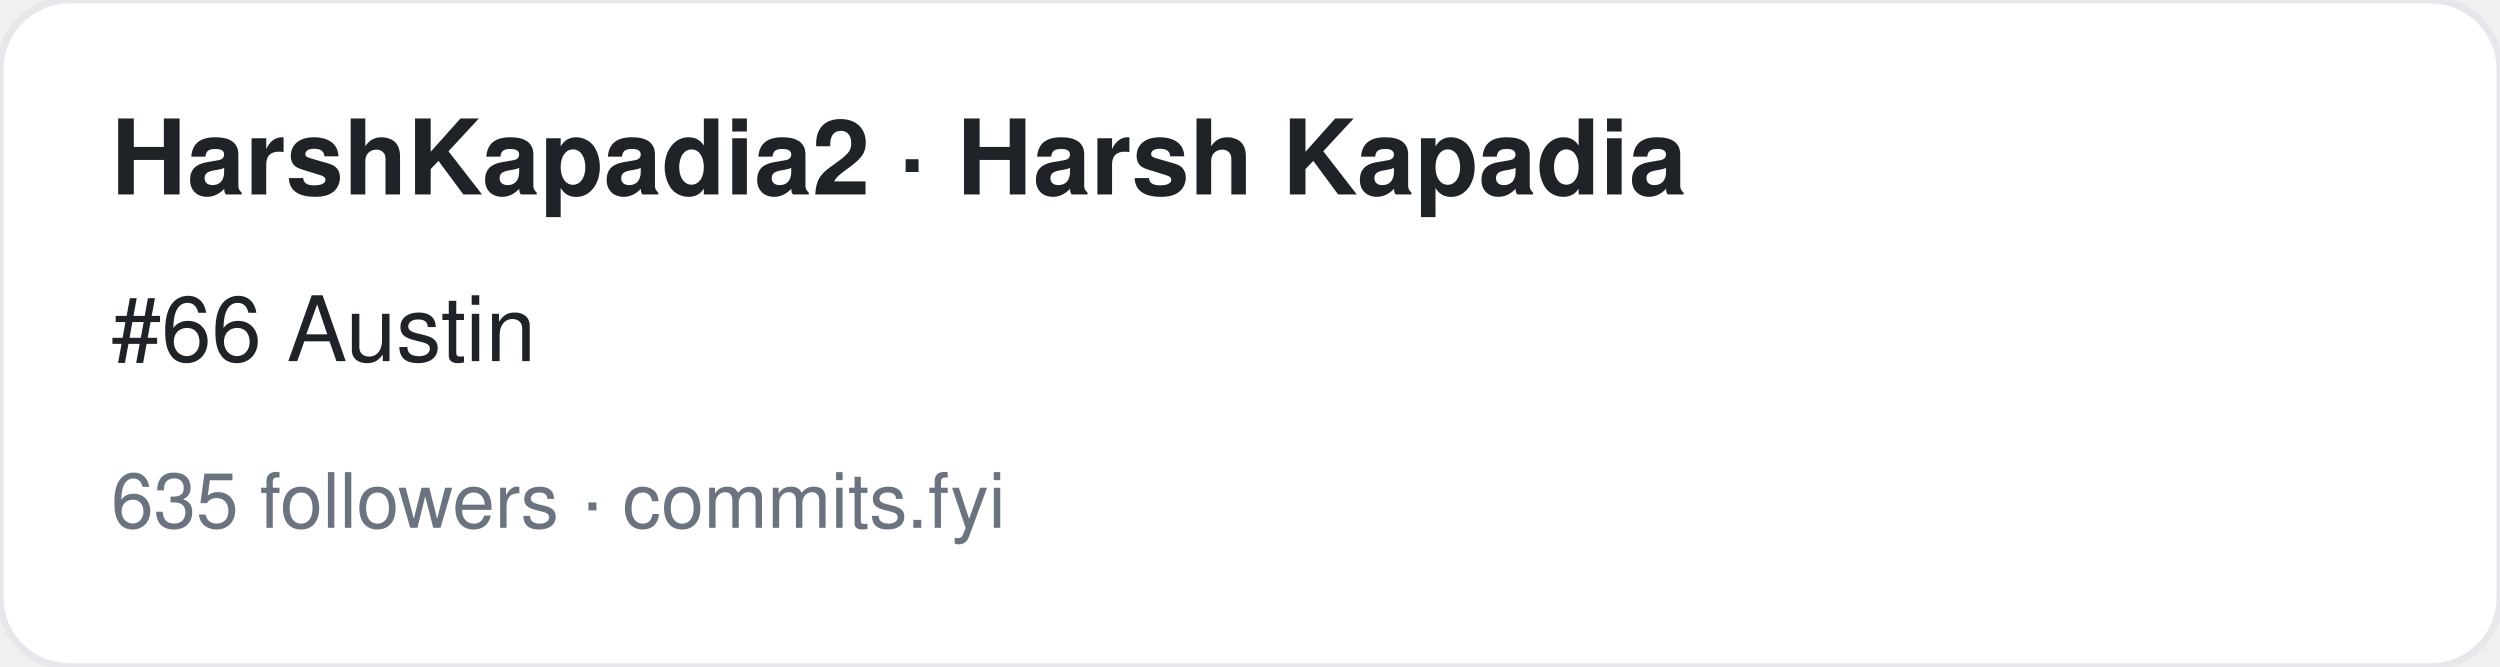
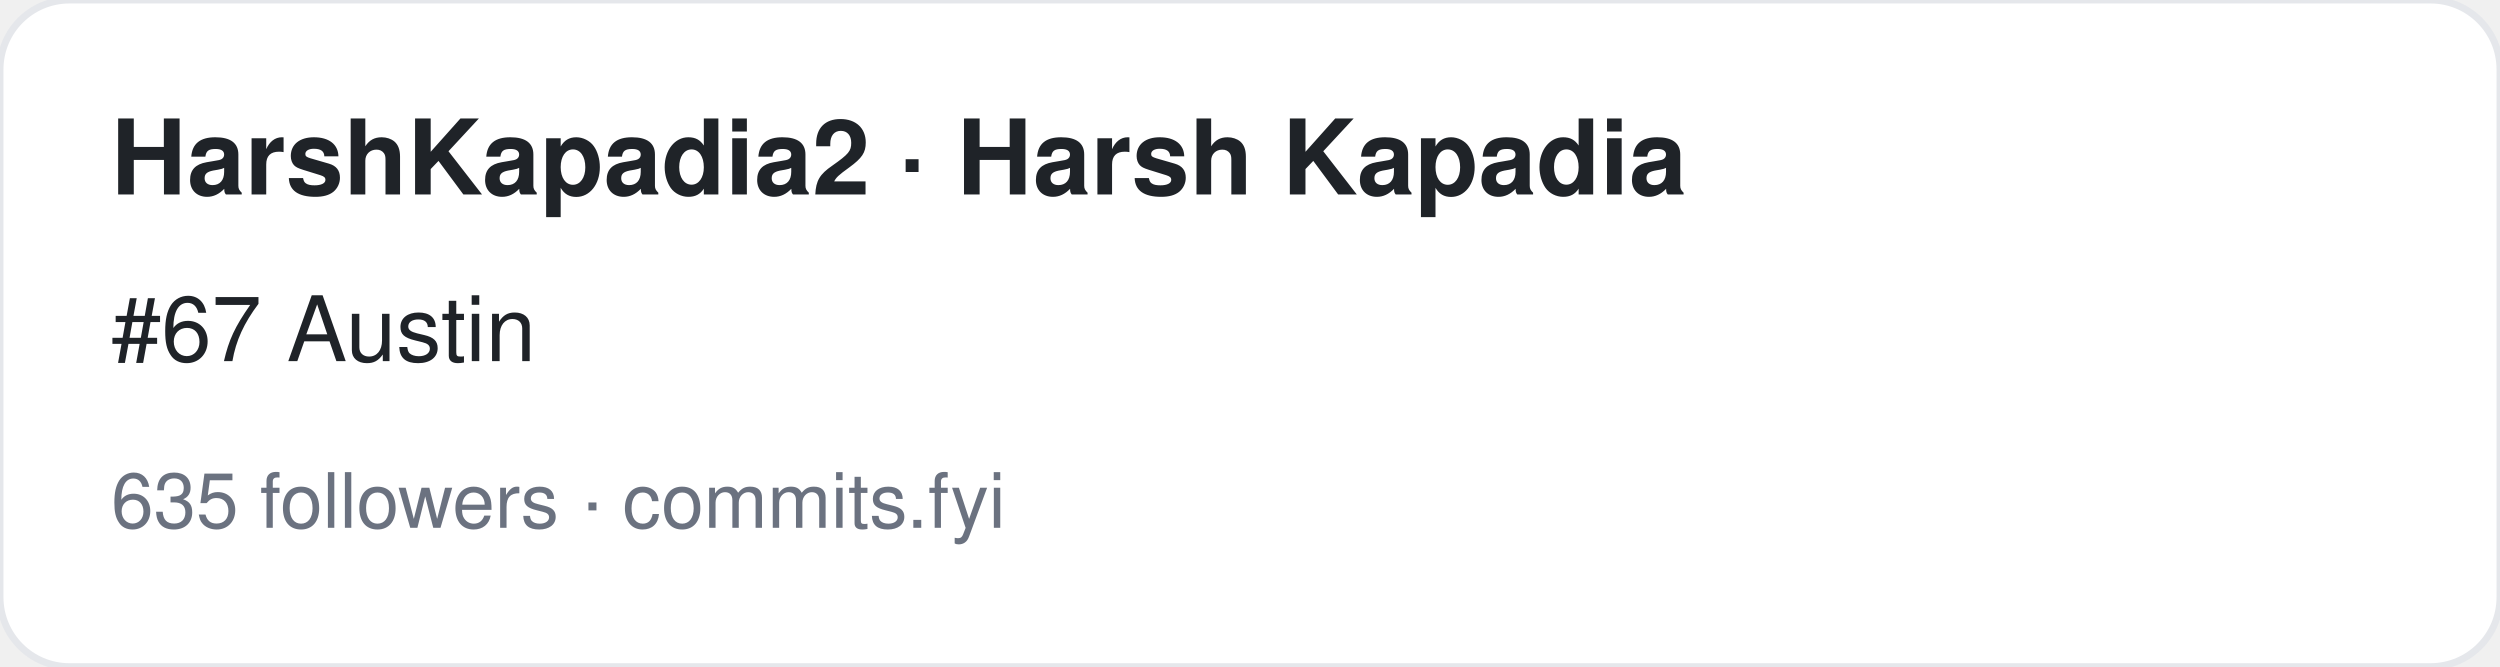
<svg xmlns="http://www.w3.org/2000/svg" width="360" height="96" viewBox="0 0 360 96" font-family="-apple-system,BlinkMacSystemFont,Segoe UI,Helvetica,Arial,sans-serif">
  <rect width="360" height="96" rx="10" fill="#ffffff" stroke="#e5e7eb" />
  <text x="16" y="28" font-size="15" font-weight="700" fill="#1f2328">HarshKapadia2 · Harsh Kapadia</text>
-   <text x="16" y="52" font-size="13" fill="#1f2328">#66 Austin</text>
+   <text x="16" y="52" font-size="13" fill="#1f2328">#67 Austin</text>
  <text x="16" y="76" font-size="11" fill="#6b7280">635 followers · commits.fyi</text>
</svg>
